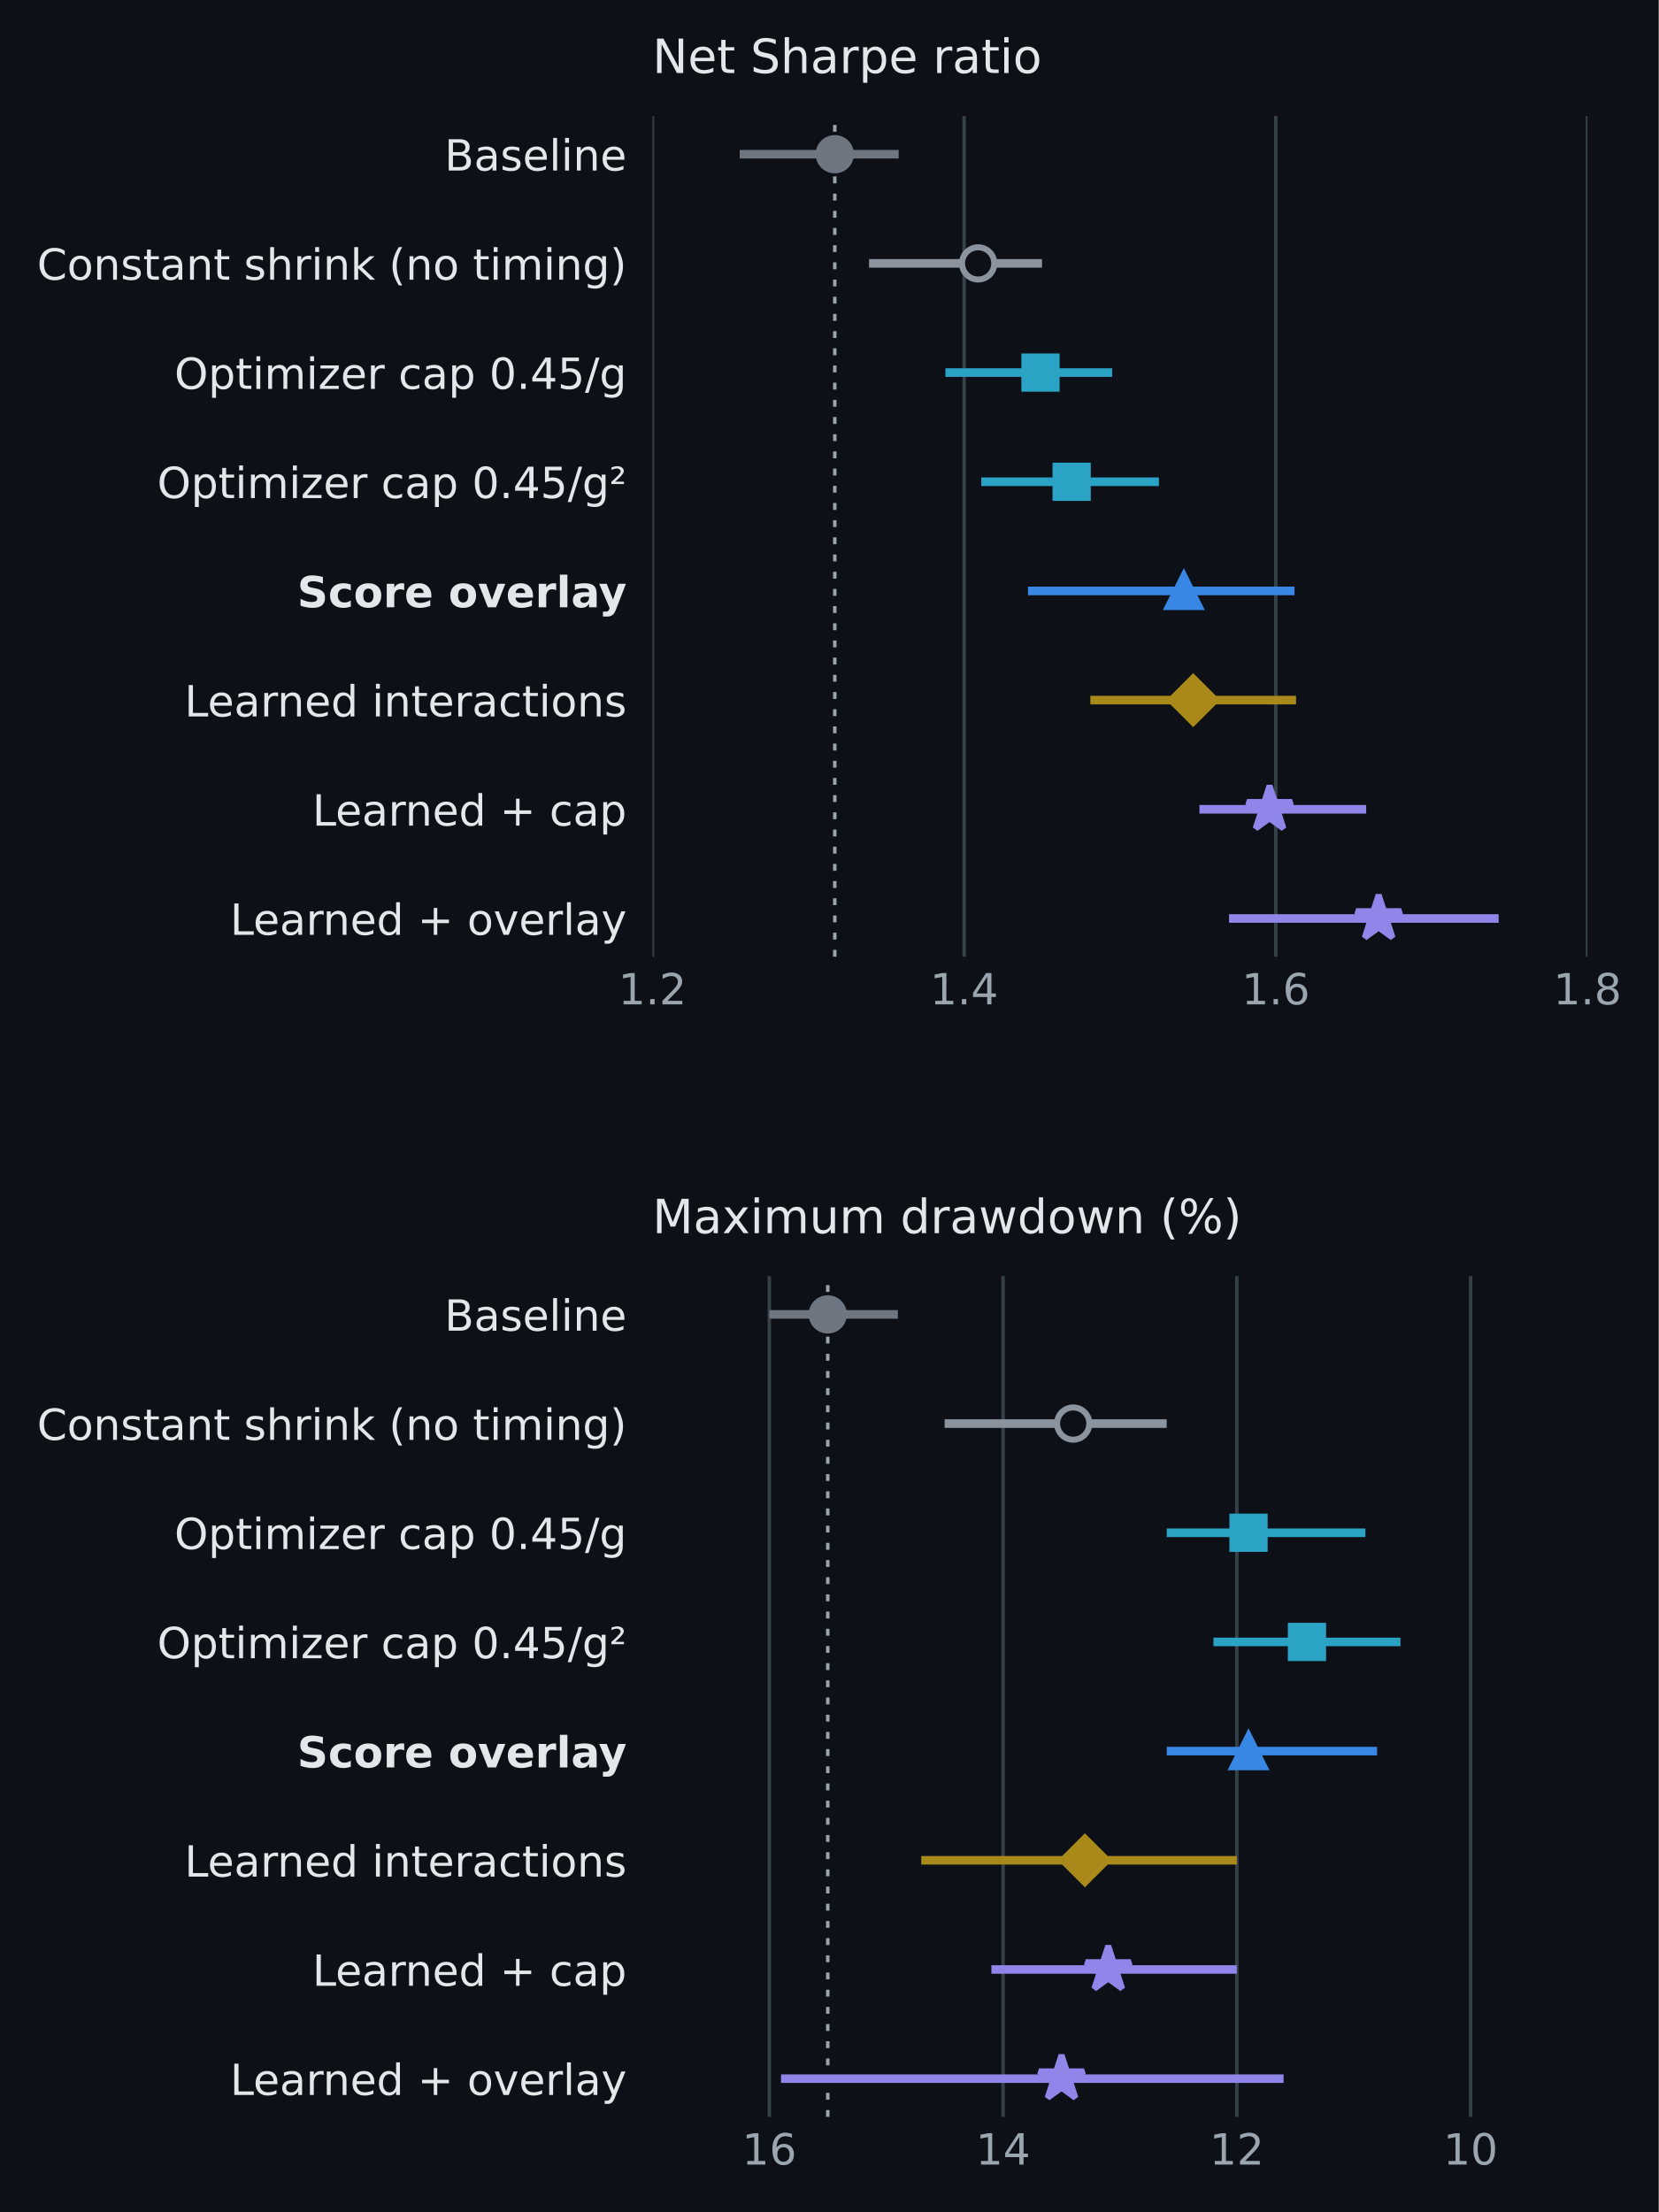
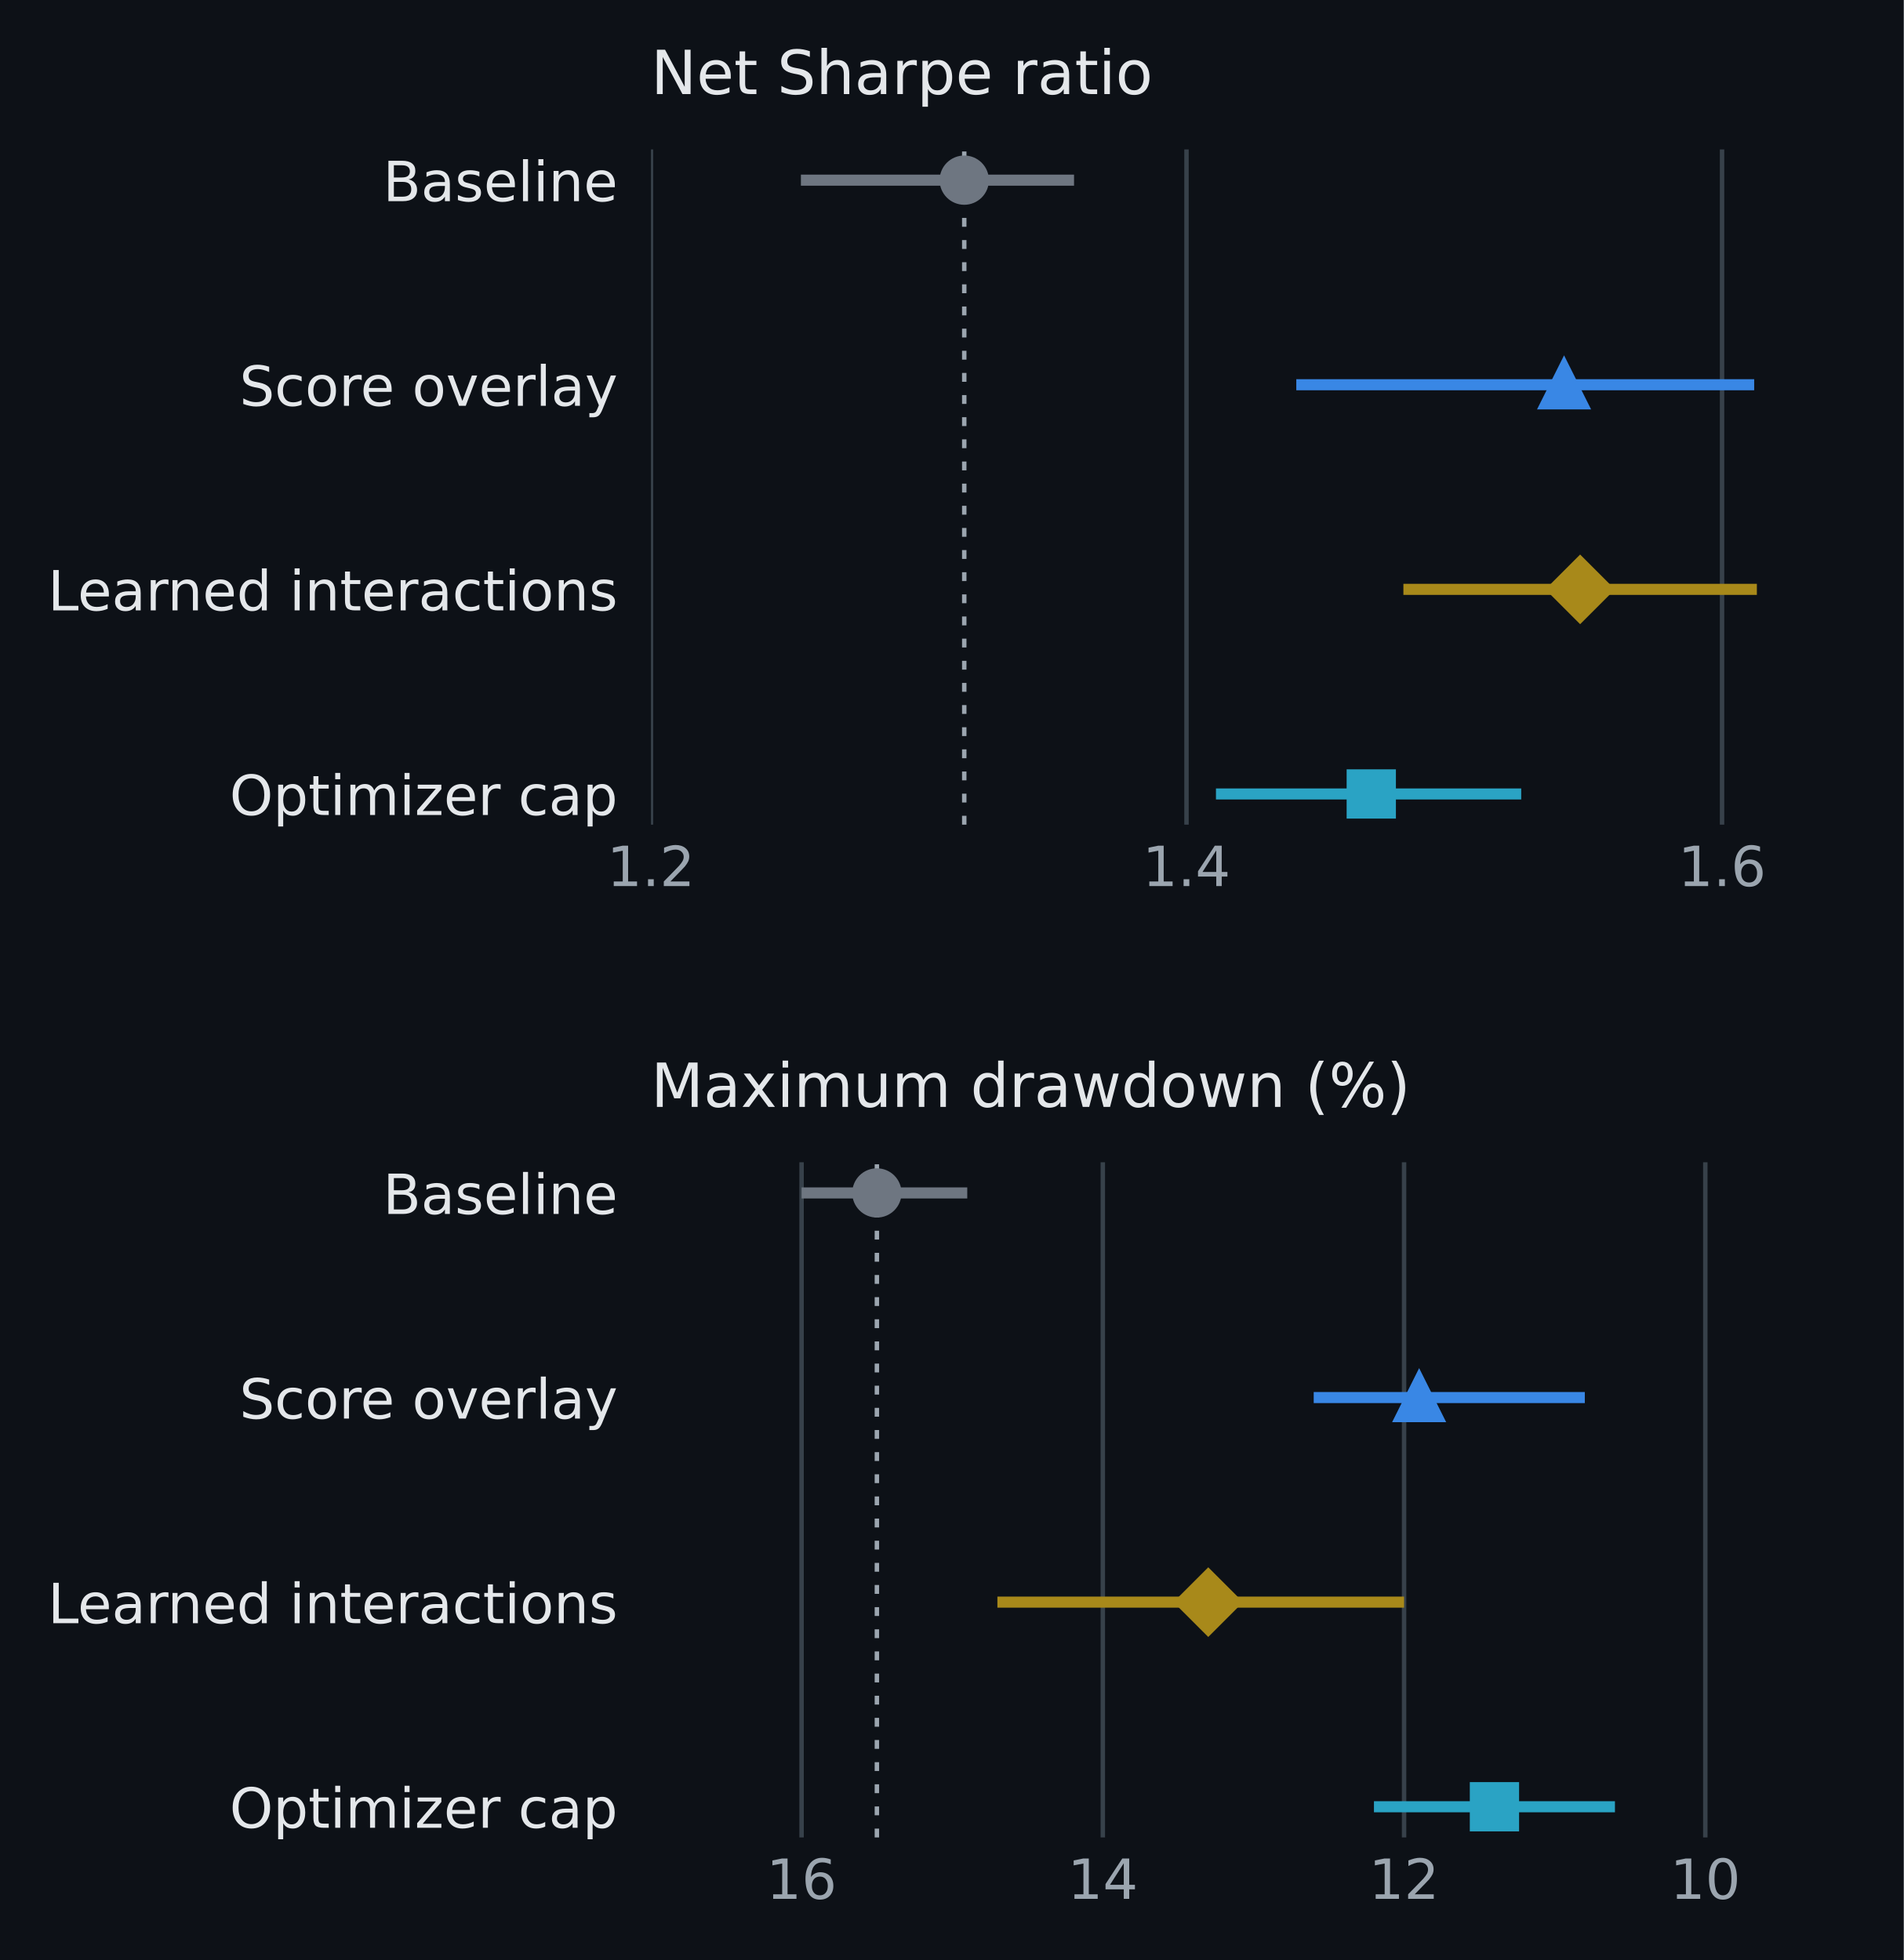
- <svg xmlns="http://www.w3.org/2000/svg" xmlns:xlink="http://www.w3.org/1999/xlink" width="386.067pt" height="514.834pt" viewBox="0 0 386.067 514.834" version="1.1">
+ <svg xmlns="http://www.w3.org/2000/svg" xmlns:xlink="http://www.w3.org/1999/xlink" width="343.822pt" height="354.058pt" viewBox="0 0 343.822 354.058" version="1.1">
  <defs>
    <style type="text/css">*{stroke-linejoin: round; stroke-linecap: butt}</style>
  </defs>
  <g id="figure_1">
    <g id="patch_1">
-       <path d="M 0 514.834 L 386.067 514.834 L 386.067 0 L 0 0 z " style="fill: #0d1117" />
+       <path d="M 0 354.058 L 343.822 354.058 L 343.822 0 L 0 0 z " style="fill: #0d1117" />
    </g>
    <g id="axes_1">
      <g id="patch_2">
-         <path d="M 151.856 222.669 L 369.476 222.669 L 369.476 26.998 L 151.856 26.998 z " style="fill: #0d1117" />
+         <path d="M 117.562 148.966 L 335.182 148.966 L 335.182 26.998 L 117.562 26.998 z " style="fill: #0d1117" />
      </g>
      <g id="matplotlib.axis_1">
        <g id="xtick_1">
          <g id="line2d_1">
-             <path d="M 151.856 222.669 L 151.856 26.998 " clip-path="url(#pa3e0de231d)" style="fill: none; stroke: #37414a; stroke-width: 0.8; stroke-linecap: square" />
+             <path d="M 117.562 148.966 L 117.562 26.998 " clip-path="url(#p09c8c6550d)" style="fill: none; stroke: #37414a; stroke-width: 0.8; stroke-linecap: square" />
          </g>
          <g id="line2d_2" />
          <g id="text_1">
-             <text style="font-size: 10px; font-family: 'DejaVu Sans', 'Arial', sans-serif; text-anchor: middle; fill: #9ba5af" x="151.856" y="233.767" transform="rotate(-0 151.8556 233.7665)">1.2</text>
+             <text style="font-size: 10px; font-family: 'DejaVu Sans', 'Arial', sans-serif; text-anchor: middle; fill: #9ba5af" x="117.562" y="160.064" transform="rotate(-0 117.5619 160.0639)">1.2</text>
          </g>
        </g>
        <g id="xtick_2">
          <g id="line2d_3">
-             <path d="M 224.396 222.669 L 224.396 26.998 " clip-path="url(#pa3e0de231d)" style="fill: none; stroke: #37414a; stroke-width: 0.8; stroke-linecap: square" />
+             <path d="M 214.282 148.966 L 214.282 26.998 " clip-path="url(#p09c8c6550d)" style="fill: none; stroke: #37414a; stroke-width: 0.8; stroke-linecap: square" />
          </g>
          <g id="line2d_4" />
          <g id="text_2">
-             <text style="font-size: 10px; font-family: 'DejaVu Sans', 'Arial', sans-serif; text-anchor: middle; fill: #9ba5af" x="224.396" y="233.767" transform="rotate(-0 224.3956 233.7665)">1.4</text>
+             <text style="font-size: 10px; font-family: 'DejaVu Sans', 'Arial', sans-serif; text-anchor: middle; fill: #9ba5af" x="214.282" y="160.064" transform="rotate(-0 214.2819 160.0639)">1.4</text>
          </g>
        </g>
        <g id="xtick_3">
          <g id="line2d_5">
-             <path d="M 296.936 222.669 L 296.936 26.998 " clip-path="url(#pa3e0de231d)" style="fill: none; stroke: #37414a; stroke-width: 0.8; stroke-linecap: square" />
+             <path d="M 311.002 148.966 L 311.002 26.998 " clip-path="url(#p09c8c6550d)" style="fill: none; stroke: #37414a; stroke-width: 0.8; stroke-linecap: square" />
          </g>
          <g id="line2d_6" />
          <g id="text_3">
-             <text style="font-size: 10px; font-family: 'DejaVu Sans', 'Arial', sans-serif; text-anchor: middle; fill: #9ba5af" x="296.936" y="233.767" transform="rotate(-0 296.9356 233.7665)">1.6</text>
-           </g>
-         </g>
-         <g id="xtick_4">
-           <g id="line2d_7">
-             <path d="M 369.476 222.669 L 369.476 26.998 " clip-path="url(#pa3e0de231d)" style="fill: none; stroke: #37414a; stroke-width: 0.8; stroke-linecap: square" />
-           </g>
-           <g id="line2d_8" />
-           <g id="text_4">
-             <text style="font-size: 10px; font-family: 'DejaVu Sans', 'Arial', sans-serif; text-anchor: middle; fill: #9ba5af" x="369.476" y="233.767" transform="rotate(-0 369.4756 233.7665)">1.8</text>
+             <text style="font-size: 10px; font-family: 'DejaVu Sans', 'Arial', sans-serif; text-anchor: middle; fill: #9ba5af" x="311.002" y="160.064" transform="rotate(-0 311.0019 160.0639)">1.6</text>
          </g>
        </g>
      </g>
      <g id="matplotlib.axis_2">
        <g id="ytick_1">
+           <g id="line2d_7" />
+           <g id="text_4">
+             <text style="font-size: 10px; font-family: 'DejaVu Sans', 'Arial', sans-serif; text-anchor: end; fill: #e4e7ea" x="111.562" y="36.342" transform="rotate(-0 111.5619 36.3415)">Baseline</text>
+           </g>
+         </g>
+         <g id="ytick_2">
+           <g id="line2d_8" />
+           <g id="text_5">
+             <text style="font-size: 10px; font-family: 'DejaVu Sans', 'Arial', sans-serif; text-anchor: end; fill: #e4e7ea" x="111.562" y="73.302" transform="rotate(-0 111.5619 73.3015)">Score overlay</text>
+           </g>
+         </g>
+         <g id="ytick_3">
          <g id="line2d_9" />
-           <g id="text_5">
-             <text style="font-size: 10px; font-family: 'DejaVu Sans', 'Arial', sans-serif; text-anchor: end; fill: #e4e7ea" x="145.856" y="39.692" transform="rotate(-0 145.8556 39.69162)">Baseline</text>
-           </g>
-         </g>
-         <g id="ytick_2">
+           <g id="text_6">
+             <text style="font-size: 10px; font-family: 'DejaVu Sans', 'Arial', sans-serif; text-anchor: end; fill: #e4e7ea" x="111.562" y="110.261" transform="rotate(-0 111.5619 110.2615)">Learned interactions</text>
+           </g>
+         </g>
+         <g id="ytick_4">
          <g id="line2d_10" />
-           <g id="text_6">
-             <text style="font-size: 10px; font-family: 'DejaVu Sans', 'Arial', sans-serif; text-anchor: end; fill: #e4e7ea" x="145.856" y="65.103" transform="rotate(-0 145.8556 65.10338)">Constant shrink (no timing)</text>
-           </g>
-         </g>
-         <g id="ytick_3">
-           <g id="line2d_11" />
          <g id="text_7">
-             <text style="font-size: 10px; font-family: 'DejaVu Sans', 'Arial', sans-serif; text-anchor: end; fill: #e4e7ea" x="145.856" y="90.515" transform="rotate(-0 145.8556 90.51515)">Optimizer cap 0.45/g</text>
-           </g>
-         </g>
-         <g id="ytick_4">
-           <g id="line2d_12" />
-           <g id="text_8">
-             <text style="font-size: 10px; font-family: 'DejaVu Sans', 'Arial', sans-serif; text-anchor: end; fill: #e4e7ea" x="145.856" y="115.927" transform="rotate(-0 145.8556 115.9269)">Optimizer cap 0.45/g²</text>
-           </g>
-         </g>
-         <g id="ytick_5">
-           <g id="line2d_13" />
-           <g id="text_9">
-             <text style="font-weight: 700; font-size: 10px; font-family: 'DejaVu Sans', 'Arial', sans-serif; text-anchor: end; fill: #e4e7ea" x="145.856" y="141.339" transform="rotate(-0 145.8556 141.3387)">Score overlay</text>
-           </g>
-         </g>
-         <g id="ytick_6">
-           <g id="line2d_14" />
-           <g id="text_10">
-             <text style="font-size: 10px; font-family: 'DejaVu Sans', 'Arial', sans-serif; text-anchor: end; fill: #e4e7ea" x="145.856" y="166.75" transform="rotate(-0 145.8556 166.7504)">Learned interactions</text>
-           </g>
-         </g>
-         <g id="ytick_7">
-           <g id="line2d_15" />
-           <g id="text_11">
-             <text style="font-size: 10px; font-family: 'DejaVu Sans', 'Arial', sans-serif; text-anchor: end; fill: #e4e7ea" x="145.856" y="192.162" transform="rotate(-0 145.8556 192.1622)">Learned + cap</text>
-           </g>
-         </g>
-         <g id="ytick_8">
-           <g id="line2d_16" />
-           <g id="text_12">
-             <text style="font-size: 10px; font-family: 'DejaVu Sans', 'Arial', sans-serif; text-anchor: end; fill: #e4e7ea" x="145.856" y="217.574" transform="rotate(-0 145.8556 217.574)">Learned + overlay</text>
-           </g>
+             <text style="font-size: 10px; font-family: 'DejaVu Sans', 'Arial', sans-serif; text-anchor: end; fill: #e4e7ea" x="111.562" y="147.221" transform="rotate(-0 111.5619 147.2215)">Optimizer cap</text>
+           </g>
+         </g>
+       </g>
+       <g id="line2d_11">
+         <path d="M 174.143 148.966 L 174.143 26.998 " clip-path="url(#p09c8c6550d)" style="fill: none; stroke-dasharray: 1.6,2.4; stroke-dashoffset: 0; stroke: #9ba5af; stroke-width: 0.8" />
+       </g>
+       <g id="line2d_12">
+         <path d="M 144.643 32.542 L 193.971 32.542 " clip-path="url(#p09c8c6550d)" style="fill: none; stroke: #6e7681; stroke-width: 2" />
+       </g>
+       <g id="line2d_13">
+         <path d="M 234.109 69.502 L 316.805 69.502 " clip-path="url(#p09c8c6550d)" style="fill: none; stroke: #3987e5; stroke-width: 2" />
+       </g>
+       <g id="line2d_14">
+         <path d="M 253.453 106.462 L 317.289 106.462 " clip-path="url(#p09c8c6550d)" style="fill: none; stroke: #a8891a; stroke-width: 2" />
+       </g>
+       <g id="line2d_15">
+         <path d="M 219.601 143.422 L 274.732 143.422 " clip-path="url(#p09c8c6550d)" style="fill: none; stroke: #2aa3c4; stroke-width: 2" />
+       </g>
+       <g id="line2d_16">
+         <defs>
+           <path id="mfc633f45e8" d="M 0 3.75 C 0.995 3.75 1.948 3.355 2.652 2.652 C 3.355 1.948 3.75 0.995 3.75 0 C 3.75 -0.995 3.355 -1.948 2.652 -2.652 C 1.948 -3.355 0.995 -3.75 0 -3.75 C -0.995 -3.75 -1.948 -3.355 -2.652 -2.652 C -3.355 -1.948 -3.75 -0.995 -3.75 0 C -3.75 0.995 -3.355 1.948 -2.652 2.652 C -1.948 3.355 -0.995 3.75 0 3.75 z " style="stroke: #6e7681; stroke-width: 1.4" />
+         </defs>
+         <g clip-path="url(#p09c8c6550d)">
+           <use xlink:href="#mfc633f45e8" x="174.143" y="32.542" style="fill: #6e7681; stroke: #6e7681; stroke-width: 1.4" />
        </g>
      </g>
      <g id="line2d_17">
-         <path d="M 194.292 222.669 L 194.292 26.998 " clip-path="url(#pa3e0de231d)" style="fill: none; stroke-dasharray: 1.6,2.4; stroke-dashoffset: 0; stroke: #9ba5af; stroke-width: 0.8" />
+         <defs>
+           <path id="ma7c6dc699d" d="M 0 -3.75 L -3.75 3.75 L 3.75 3.75 z " style="stroke: #3987e5; stroke-width: 1.4; stroke-linejoin: miter" />
+         </defs>
+         <g clip-path="url(#p09c8c6550d)">
+           <use xlink:href="#ma7c6dc699d" x="282.469" y="69.502" style="fill: #3987e5; stroke: #3987e5; stroke-width: 1.4; stroke-linejoin: miter" />
+         </g>
      </g>
      <g id="line2d_18">
-         <path d="M 172.167 35.892 L 209.162 35.892 " clip-path="url(#pa3e0de231d)" style="fill: none; stroke: #6e7681; stroke-width: 2" />
+         <defs>
+           <path id="m33b812bdcb" d="M -0 5.303 L 5.303 0 L 0 -5.303 L -5.303 -0 z " style="stroke: #a8891a; stroke-width: 1.4; stroke-linejoin: miter" />
+         </defs>
+         <g clip-path="url(#p09c8c6550d)">
+           <use xlink:href="#m33b812bdcb" x="285.371" y="106.462" style="fill: #a8891a; stroke: #a8891a; stroke-width: 1.4; stroke-linejoin: miter" />
+         </g>
      </g>
      <g id="line2d_19">
-         <path d="M 202.271 61.304 L 242.531 61.304 " clip-path="url(#pa3e0de231d)" style="fill: none; stroke: #8b949e; stroke-width: 2" />
-       </g>
-       <g id="line2d_20">
-         <path d="M 220.043 86.716 L 258.852 86.716 " clip-path="url(#pa3e0de231d)" style="fill: none; stroke: #2aa3c4; stroke-width: 2" />
-       </g>
-       <g id="line2d_21">
-         <path d="M 228.385 112.128 L 269.733 112.128 " clip-path="url(#pa3e0de231d)" style="fill: none; stroke: #2aa3c4; stroke-width: 2" />
-       </g>
-       <g id="line2d_22">
-         <path d="M 239.266 137.539 L 301.288 137.539 " clip-path="url(#pa3e0de231d)" style="fill: none; stroke: #3987e5; stroke-width: 2" />
-       </g>
-       <g id="line2d_23">
-         <path d="M 253.774 162.951 L 301.651 162.951 " clip-path="url(#pa3e0de231d)" style="fill: none; stroke: #a8891a; stroke-width: 2" />
-       </g>
-       <g id="line2d_24">
-         <path d="M 279.163 188.363 L 317.972 188.363 " clip-path="url(#pa3e0de231d)" style="fill: none; stroke: #9085e9; stroke-width: 2" />
-       </g>
-       <g id="line2d_25">
-         <path d="M 286.055 213.775 L 348.802 213.775 " clip-path="url(#pa3e0de231d)" style="fill: none; stroke: #9085e9; stroke-width: 2" />
-       </g>
-       <g id="line2d_26">
-         <defs>
-           <path id="mfc633f45e8" d="M 0 3.75 C 0.995 3.75 1.948 3.355 2.652 2.652 C 3.355 1.948 3.75 0.995 3.75 0 C 3.75 -0.995 3.355 -1.948 2.652 -2.652 C 1.948 -3.355 0.995 -3.75 0 -3.75 C -0.995 -3.75 -1.948 -3.355 -2.652 -2.652 C -3.355 -1.948 -3.75 -0.995 -3.75 0 C -3.75 0.995 -3.355 1.948 -2.652 2.652 C -1.948 3.355 -0.995 3.75 0 3.75 z " style="stroke: #6e7681; stroke-width: 1.4" />
-         </defs>
-         <g clip-path="url(#pa3e0de231d)">
-           <use xlink:href="#mfc633f45e8" x="194.292" y="35.892" style="fill: #6e7681; stroke: #6e7681; stroke-width: 1.4" />
-         </g>
-       </g>
-       <g id="line2d_27">
-         <defs>
-           <path id="ma32a4e6d5b" d="M 0 3.75 C 0.995 3.75 1.948 3.355 2.652 2.652 C 3.355 1.948 3.75 0.995 3.75 0 C 3.75 -0.995 3.355 -1.948 2.652 -2.652 C 1.948 -3.355 0.995 -3.75 0 -3.75 C -0.995 -3.75 -1.948 -3.355 -2.652 -2.652 C -3.355 -1.948 -3.75 -0.995 -3.75 0 C -3.75 0.995 -3.355 1.948 -2.652 2.652 C -1.948 3.355 -0.995 3.75 0 3.75 z " style="stroke: #8b949e; stroke-width: 1.4" />
-         </defs>
-         <g clip-path="url(#pa3e0de231d)">
-           <use xlink:href="#ma32a4e6d5b" x="227.66" y="61.304" style="fill: #0d1117; stroke: #8b949e; stroke-width: 1.4" />
-         </g>
-       </g>
-       <g id="line2d_28">
        <defs>
          <path id="m5421ae75d8" d="M -3.75 3.75 L 3.75 3.75 L 3.75 -3.75 L -3.75 -3.75 z " style="stroke: #2aa3c4; stroke-width: 1.4; stroke-linejoin: miter" />
        </defs>
-         <g clip-path="url(#pa3e0de231d)">
-           <use xlink:href="#m5421ae75d8" x="242.168" y="86.716" style="fill: #2aa3c4; stroke: #2aa3c4; stroke-width: 1.4; stroke-linejoin: miter" />
-         </g>
-       </g>
-       <g id="line2d_29">
-         <g clip-path="url(#pa3e0de231d)">
-           <use xlink:href="#m5421ae75d8" x="249.422" y="112.128" style="fill: #2aa3c4; stroke: #2aa3c4; stroke-width: 1.4; stroke-linejoin: miter" />
-         </g>
-       </g>
-       <g id="line2d_30">
-         <defs>
-           <path id="ma7c6dc699d" d="M 0 -3.75 L -3.75 3.75 L 3.75 3.75 z " style="stroke: #3987e5; stroke-width: 1.4; stroke-linejoin: miter" />
-         </defs>
-         <g clip-path="url(#pa3e0de231d)">
-           <use xlink:href="#ma7c6dc699d" x="275.536" y="137.539" style="fill: #3987e5; stroke: #3987e5; stroke-width: 1.4; stroke-linejoin: miter" />
-         </g>
-       </g>
-       <g id="line2d_31">
-         <defs>
-           <path id="m33b812bdcb" d="M -0 5.303 L 5.303 0 L 0 -5.303 L -5.303 -0 z " style="stroke: #a8891a; stroke-width: 1.4; stroke-linejoin: miter" />
-         </defs>
-         <g clip-path="url(#pa3e0de231d)">
-           <use xlink:href="#m33b812bdcb" x="277.713" y="162.951" style="fill: #a8891a; stroke: #a8891a; stroke-width: 1.4; stroke-linejoin: miter" />
-         </g>
-       </g>
-       <g id="line2d_32">
-         <defs>
-           <path id="mc0cc60e4be" d="M 0 -5.5 L -1.235 -1.7 L -5.231 -1.7 L -1.998 0.649 L -3.233 4.45 L -0 2.101 L 3.233 4.45 L 1.998 0.649 L 5.231 -1.7 L 1.235 -1.7 z " style="stroke: #9085e9; stroke-width: 1.4; stroke-linejoin: bevel" />
-         </defs>
-         <g clip-path="url(#pa3e0de231d)">
-           <use xlink:href="#mc0cc60e4be" x="295.485" y="188.363" style="fill: #9085e9; stroke: #9085e9; stroke-width: 1.4; stroke-linejoin: bevel" />
-         </g>
-       </g>
-       <g id="line2d_33">
-         <g clip-path="url(#pa3e0de231d)">
-           <use xlink:href="#mc0cc60e4be" x="320.874" y="213.775" style="fill: #9085e9; stroke: #9085e9; stroke-width: 1.4; stroke-linejoin: bevel" />
-         </g>
-       </g>
-       <g id="text_13">
-         <text style="font-size: 11px; font-family: 'DejaVu Sans', 'Arial', sans-serif; text-anchor: start; fill: #e4e7ea" x="151.856" y="16.998" transform="rotate(-0 151.8556 16.99828)">Net Sharpe ratio</text>
+         <g clip-path="url(#p09c8c6550d)">
+           <use xlink:href="#m5421ae75d8" x="247.65" y="143.422" style="fill: #2aa3c4; stroke: #2aa3c4; stroke-width: 1.4; stroke-linejoin: miter" />
+         </g>
+       </g>
+       <g id="text_8">
+         <text style="font-size: 11px; font-family: 'DejaVu Sans', 'Arial', sans-serif; text-anchor: start; fill: #e4e7ea" x="117.562" y="16.998" transform="rotate(-0 117.5619 16.99828)">Net Sharpe ratio</text>
      </g>
    </g>
    <g id="axes_2">
      <g id="patch_3">
-         <path d="M 151.856 492.694 L 369.476 492.694 L 369.476 297.024 L 151.856 297.024 z " style="fill: #0d1117" />
+         <path d="M 117.562 331.918 L 335.182 331.918 L 335.182 209.95 L 117.562 209.95 z " style="fill: #0d1117" />
      </g>
      <g id="matplotlib.axis_3">
+         <g id="xtick_4">
+           <g id="line2d_20">
+             <path d="M 144.764 331.918 L 144.764 209.95 " clip-path="url(#p4eddfa42fe)" style="fill: none; stroke: #37414a; stroke-width: 0.8; stroke-linecap: square" />
+           </g>
+           <g id="line2d_21" />
+           <g id="text_9">
+             <text style="font-size: 10px; font-family: 'DejaVu Sans', 'Arial', sans-serif; text-anchor: middle; fill: #9ba5af" x="144.764" y="343.016" transform="rotate(-0 144.7644 343.0159)">16</text>
+           </g>
+         </g>
        <g id="xtick_5">
-           <g id="line2d_34">
-             <path d="M 179.058 492.694 L 179.058 297.024 " clip-path="url(#p90268ae740)" style="fill: none; stroke: #37414a; stroke-width: 0.8; stroke-linecap: square" />
-           </g>
-           <g id="line2d_35" />
+           <g id="line2d_22">
+             <path d="M 199.169 331.918 L 199.169 209.95 " clip-path="url(#p4eddfa42fe)" style="fill: none; stroke: #37414a; stroke-width: 0.8; stroke-linecap: square" />
+           </g>
+           <g id="line2d_23" />
+           <g id="text_10">
+             <text style="font-size: 10px; font-family: 'DejaVu Sans', 'Arial', sans-serif; text-anchor: middle; fill: #9ba5af" x="199.169" y="343.016" transform="rotate(-0 199.1694 343.0159)">14</text>
+           </g>
+         </g>
+         <g id="xtick_6">
+           <g id="line2d_24">
+             <path d="M 253.574 331.918 L 253.574 209.95 " clip-path="url(#p4eddfa42fe)" style="fill: none; stroke: #37414a; stroke-width: 0.8; stroke-linecap: square" />
+           </g>
+           <g id="line2d_25" />
+           <g id="text_11">
+             <text style="font-size: 10px; font-family: 'DejaVu Sans', 'Arial', sans-serif; text-anchor: middle; fill: #9ba5af" x="253.574" y="343.016" transform="rotate(-0 253.5744 343.0159)">12</text>
+           </g>
+         </g>
+         <g id="xtick_7">
+           <g id="line2d_26">
+             <path d="M 307.979 331.918 L 307.979 209.95 " clip-path="url(#p4eddfa42fe)" style="fill: none; stroke: #37414a; stroke-width: 0.8; stroke-linecap: square" />
+           </g>
+           <g id="line2d_27" />
+           <g id="text_12">
+             <text style="font-size: 10px; font-family: 'DejaVu Sans', 'Arial', sans-serif; text-anchor: middle; fill: #9ba5af" x="307.979" y="343.016" transform="rotate(-0 307.9794 343.0159)">10</text>
+           </g>
+         </g>
+       </g>
+       <g id="matplotlib.axis_4">
+         <g id="ytick_5">
+           <g id="line2d_28" />
+           <g id="text_13">
+             <text style="font-size: 10px; font-family: 'DejaVu Sans', 'Arial', sans-serif; text-anchor: end; fill: #e4e7ea" x="111.562" y="219.293" transform="rotate(-0 111.5619 219.2935)">Baseline</text>
+           </g>
+         </g>
+         <g id="ytick_6">
+           <g id="line2d_29" />
          <g id="text_14">
-             <text style="font-size: 10px; font-family: 'DejaVu Sans', 'Arial', sans-serif; text-anchor: middle; fill: #9ba5af" x="179.058" y="503.792" transform="rotate(-0 179.0581 503.7919)">16</text>
-           </g>
-         </g>
-         <g id="xtick_6">
-           <g id="line2d_36">
-             <path d="M 233.463 492.694 L 233.463 297.024 " clip-path="url(#p90268ae740)" style="fill: none; stroke: #37414a; stroke-width: 0.8; stroke-linecap: square" />
-           </g>
-           <g id="line2d_37" />
+             <text style="font-size: 10px; font-family: 'DejaVu Sans', 'Arial', sans-serif; text-anchor: end; fill: #e4e7ea" x="111.562" y="256.253" transform="rotate(-0 111.5619 256.2535)">Score overlay</text>
+           </g>
+         </g>
+         <g id="ytick_7">
+           <g id="line2d_30" />
          <g id="text_15">
-             <text style="font-size: 10px; font-family: 'DejaVu Sans', 'Arial', sans-serif; text-anchor: middle; fill: #9ba5af" x="233.463" y="503.792" transform="rotate(-0 233.4631 503.7919)">14</text>
-           </g>
-         </g>
-         <g id="xtick_7">
-           <g id="line2d_38">
-             <path d="M 287.868 492.694 L 287.868 297.024 " clip-path="url(#p90268ae740)" style="fill: none; stroke: #37414a; stroke-width: 0.8; stroke-linecap: square" />
-           </g>
-           <g id="line2d_39" />
+             <text style="font-size: 10px; font-family: 'DejaVu Sans', 'Arial', sans-serif; text-anchor: end; fill: #e4e7ea" x="111.562" y="293.214" transform="rotate(-0 111.5619 293.2135)">Learned interactions</text>
+           </g>
+         </g>
+         <g id="ytick_8">
+           <g id="line2d_31" />
          <g id="text_16">
-             <text style="font-size: 10px; font-family: 'DejaVu Sans', 'Arial', sans-serif; text-anchor: middle; fill: #9ba5af" x="287.868" y="503.792" transform="rotate(-0 287.8681 503.7919)">12</text>
-           </g>
-         </g>
-         <g id="xtick_8">
-           <g id="line2d_40">
-             <path d="M 342.273 492.694 L 342.273 297.024 " clip-path="url(#p90268ae740)" style="fill: none; stroke: #37414a; stroke-width: 0.8; stroke-linecap: square" />
-           </g>
-           <g id="line2d_41" />
-           <g id="text_17">
-             <text style="font-size: 10px; font-family: 'DejaVu Sans', 'Arial', sans-serif; text-anchor: middle; fill: #9ba5af" x="342.273" y="503.792" transform="rotate(-0 342.2731 503.7919)">10</text>
-           </g>
-         </g>
-       </g>
-       <g id="matplotlib.axis_4">
-         <g id="ytick_9">
-           <g id="line2d_42" />
-           <g id="text_18">
-             <text style="font-size: 10px; font-family: 'DejaVu Sans', 'Arial', sans-serif; text-anchor: end; fill: #e4e7ea" x="145.856" y="309.717" transform="rotate(-0 145.8556 309.717)">Baseline</text>
-           </g>
-         </g>
-         <g id="ytick_10">
-           <g id="line2d_43" />
-           <g id="text_19">
-             <text style="font-size: 10px; font-family: 'DejaVu Sans', 'Arial', sans-serif; text-anchor: end; fill: #e4e7ea" x="145.856" y="335.129" transform="rotate(-0 145.8556 335.1288)">Constant shrink (no timing)</text>
-           </g>
-         </g>
-         <g id="ytick_11">
-           <g id="line2d_44" />
-           <g id="text_20">
-             <text style="font-size: 10px; font-family: 'DejaVu Sans', 'Arial', sans-serif; text-anchor: end; fill: #e4e7ea" x="145.856" y="360.541" transform="rotate(-0 145.8556 360.5406)">Optimizer cap 0.45/g</text>
-           </g>
-         </g>
-         <g id="ytick_12">
-           <g id="line2d_45" />
-           <g id="text_21">
-             <text style="font-size: 10px; font-family: 'DejaVu Sans', 'Arial', sans-serif; text-anchor: end; fill: #e4e7ea" x="145.856" y="385.952" transform="rotate(-0 145.8556 385.9523)">Optimizer cap 0.45/g²</text>
-           </g>
-         </g>
-         <g id="ytick_13">
-           <g id="line2d_46" />
-           <g id="text_22">
-             <text style="font-weight: 700; font-size: 10px; font-family: 'DejaVu Sans', 'Arial', sans-serif; text-anchor: end; fill: #e4e7ea" x="145.856" y="411.364" transform="rotate(-0 145.8556 411.3641)">Score overlay</text>
-           </g>
-         </g>
-         <g id="ytick_14">
-           <g id="line2d_47" />
-           <g id="text_23">
-             <text style="font-size: 10px; font-family: 'DejaVu Sans', 'Arial', sans-serif; text-anchor: end; fill: #e4e7ea" x="145.856" y="436.776" transform="rotate(-0 145.8556 436.7759)">Learned interactions</text>
-           </g>
-         </g>
-         <g id="ytick_15">
-           <g id="line2d_48" />
-           <g id="text_24">
-             <text style="font-size: 10px; font-family: 'DejaVu Sans', 'Arial', sans-serif; text-anchor: end; fill: #e4e7ea" x="145.856" y="462.188" transform="rotate(-0 145.8556 462.1876)">Learned + cap</text>
-           </g>
-         </g>
-         <g id="ytick_16">
-           <g id="line2d_49" />
-           <g id="text_25">
-             <text style="font-size: 10px; font-family: 'DejaVu Sans', 'Arial', sans-serif; text-anchor: end; fill: #e4e7ea" x="145.856" y="487.599" transform="rotate(-0 145.8556 487.5994)">Learned + overlay</text>
-           </g>
-         </g>
-       </g>
-       <g id="line2d_50">
-         <path d="M 192.659 492.694 L 192.659 297.024 " clip-path="url(#p90268ae740)" style="fill: none; stroke-dasharray: 1.6,2.4; stroke-dashoffset: 0; stroke: #9ba5af; stroke-width: 0.8" />
-       </g>
-       <g id="line2d_51">
-         <path d="M 179.058 305.918 L 208.981 305.918 " clip-path="url(#p90268ae740)" style="fill: none; stroke: #6e7681; stroke-width: 2" />
-       </g>
-       <g id="line2d_52">
-         <path d="M 219.862 331.33 L 271.547 331.33 " clip-path="url(#p90268ae740)" style="fill: none; stroke: #8b949e; stroke-width: 2" />
-       </g>
-       <g id="line2d_53">
-         <path d="M 271.547 356.741 L 317.791 356.741 " clip-path="url(#p90268ae740)" style="fill: none; stroke: #2aa3c4; stroke-width: 2" />
-       </g>
-       <g id="line2d_54">
-         <path d="M 282.428 382.153 L 325.952 382.153 " clip-path="url(#p90268ae740)" style="fill: none; stroke: #2aa3c4; stroke-width: 2" />
-       </g>
-       <g id="line2d_55">
-         <path d="M 271.547 407.565 L 320.511 407.565 " clip-path="url(#p90268ae740)" style="fill: none; stroke: #3987e5; stroke-width: 2" />
-       </g>
-       <g id="line2d_56">
-         <path d="M 214.421 432.977 L 287.868 432.977 " clip-path="url(#p90268ae740)" style="fill: none; stroke: #a8891a; stroke-width: 2" />
-       </g>
-       <g id="line2d_57">
-         <path d="M 230.743 458.388 L 287.868 458.388 " clip-path="url(#p90268ae740)" style="fill: none; stroke: #9085e9; stroke-width: 2" />
-       </g>
-       <g id="line2d_58">
-         <path d="M 181.778 483.8 L 298.749 483.8 " clip-path="url(#p90268ae740)" style="fill: none; stroke: #9085e9; stroke-width: 2" />
-       </g>
-       <g id="line2d_59">
-         <g clip-path="url(#p90268ae740)">
-           <use xlink:href="#mfc633f45e8" x="192.659" y="305.918" style="fill: #6e7681; stroke: #6e7681; stroke-width: 1.4" />
-         </g>
-       </g>
-       <g id="line2d_60">
-         <g clip-path="url(#p90268ae740)">
-           <use xlink:href="#ma32a4e6d5b" x="249.785" y="331.33" style="fill: #0d1117; stroke: #8b949e; stroke-width: 1.4" />
-         </g>
-       </g>
-       <g id="line2d_61">
-         <g clip-path="url(#p90268ae740)">
-           <use xlink:href="#m5421ae75d8" x="290.588" y="356.741" style="fill: #2aa3c4; stroke: #2aa3c4; stroke-width: 1.4; stroke-linejoin: miter" />
-         </g>
-       </g>
-       <g id="line2d_62">
-         <g clip-path="url(#p90268ae740)">
-           <use xlink:href="#m5421ae75d8" x="304.19" y="382.153" style="fill: #2aa3c4; stroke: #2aa3c4; stroke-width: 1.4; stroke-linejoin: miter" />
-         </g>
-       </g>
-       <g id="line2d_63">
-         <g clip-path="url(#p90268ae740)">
-           <use xlink:href="#ma7c6dc699d" x="290.588" y="407.565" style="fill: #3987e5; stroke: #3987e5; stroke-width: 1.4; stroke-linejoin: miter" />
-         </g>
-       </g>
-       <g id="line2d_64">
-         <g clip-path="url(#p90268ae740)">
-           <use xlink:href="#m33b812bdcb" x="252.505" y="432.977" style="fill: #a8891a; stroke: #a8891a; stroke-width: 1.4; stroke-linejoin: miter" />
-         </g>
-       </g>
-       <g id="line2d_65">
-         <g clip-path="url(#p90268ae740)">
-           <use xlink:href="#mc0cc60e4be" x="257.945" y="458.388" style="fill: #9085e9; stroke: #9085e9; stroke-width: 1.4; stroke-linejoin: bevel" />
-         </g>
-       </g>
-       <g id="line2d_66">
-         <g clip-path="url(#p90268ae740)">
-           <use xlink:href="#mc0cc60e4be" x="247.064" y="483.8" style="fill: #9085e9; stroke: #9085e9; stroke-width: 1.4; stroke-linejoin: bevel" />
-         </g>
-       </g>
-       <g id="text_26">
-         <text style="font-size: 11px; font-family: 'DejaVu Sans', 'Arial', sans-serif; text-anchor: start; fill: #e4e7ea" x="151.856" y="287.024" transform="rotate(-0 151.8556 287.0237)">Maximum drawdown (%)</text>
+             <text style="font-size: 10px; font-family: 'DejaVu Sans', 'Arial', sans-serif; text-anchor: end; fill: #e4e7ea" x="111.562" y="330.173" transform="rotate(-0 111.5619 330.1735)">Optimizer cap</text>
+           </g>
+         </g>
+       </g>
+       <g id="line2d_32">
+         <path d="M 158.366 331.918 L 158.366 209.95 " clip-path="url(#p4eddfa42fe)" style="fill: none; stroke-dasharray: 1.6,2.4; stroke-dashoffset: 0; stroke: #9ba5af; stroke-width: 0.8" />
+       </g>
+       <g id="line2d_33">
+         <path d="M 144.764 215.494 L 174.687 215.494 " clip-path="url(#p4eddfa42fe)" style="fill: none; stroke: #6e7681; stroke-width: 2" />
+       </g>
+       <g id="line2d_34">
+         <path d="M 237.253 252.454 L 286.217 252.454 " clip-path="url(#p4eddfa42fe)" style="fill: none; stroke: #3987e5; stroke-width: 2" />
+       </g>
+       <g id="line2d_35">
+         <path d="M 180.128 289.414 L 253.574 289.414 " clip-path="url(#p4eddfa42fe)" style="fill: none; stroke: #a8891a; stroke-width: 2" />
+       </g>
+       <g id="line2d_36">
+         <path d="M 248.134 326.374 L 291.658 326.374 " clip-path="url(#p4eddfa42fe)" style="fill: none; stroke: #2aa3c4; stroke-width: 2" />
+       </g>
+       <g id="line2d_37">
+         <g clip-path="url(#p4eddfa42fe)">
+           <use xlink:href="#mfc633f45e8" x="158.366" y="215.494" style="fill: #6e7681; stroke: #6e7681; stroke-width: 1.4" />
+         </g>
+       </g>
+       <g id="line2d_38">
+         <g clip-path="url(#p4eddfa42fe)">
+           <use xlink:href="#ma7c6dc699d" x="256.295" y="252.454" style="fill: #3987e5; stroke: #3987e5; stroke-width: 1.4; stroke-linejoin: miter" />
+         </g>
+       </g>
+       <g id="line2d_39">
+         <g clip-path="url(#p4eddfa42fe)">
+           <use xlink:href="#m33b812bdcb" x="218.211" y="289.414" style="fill: #a8891a; stroke: #a8891a; stroke-width: 1.4; stroke-linejoin: miter" />
+         </g>
+       </g>
+       <g id="line2d_40">
+         <g clip-path="url(#p4eddfa42fe)">
+           <use xlink:href="#m5421ae75d8" x="269.896" y="326.374" style="fill: #2aa3c4; stroke: #2aa3c4; stroke-width: 1.4; stroke-linejoin: miter" />
+         </g>
+       </g>
+       <g id="text_17">
+         <text style="font-size: 11px; font-family: 'DejaVu Sans', 'Arial', sans-serif; text-anchor: start; fill: #e4e7ea" x="117.562" y="199.95" transform="rotate(-0 117.5619 199.9503)">Maximum drawdown (%)</text>
      </g>
    </g>
  </g>
  <defs>
-     <clipPath id="pa3e0de231d">
-       <rect x="151.856" y="26.998" width="217.62" height="195.671" />
+     <clipPath id="p09c8c6550d">
+       <rect x="117.562" y="26.998" width="217.62" height="121.968" />
    </clipPath>
-     <clipPath id="p90268ae740">
-       <rect x="151.856" y="297.024" width="217.62" height="195.671" />
+     <clipPath id="p4eddfa42fe">
+       <rect x="117.562" y="209.95" width="217.62" height="121.968" />
    </clipPath>
  </defs>
</svg>
